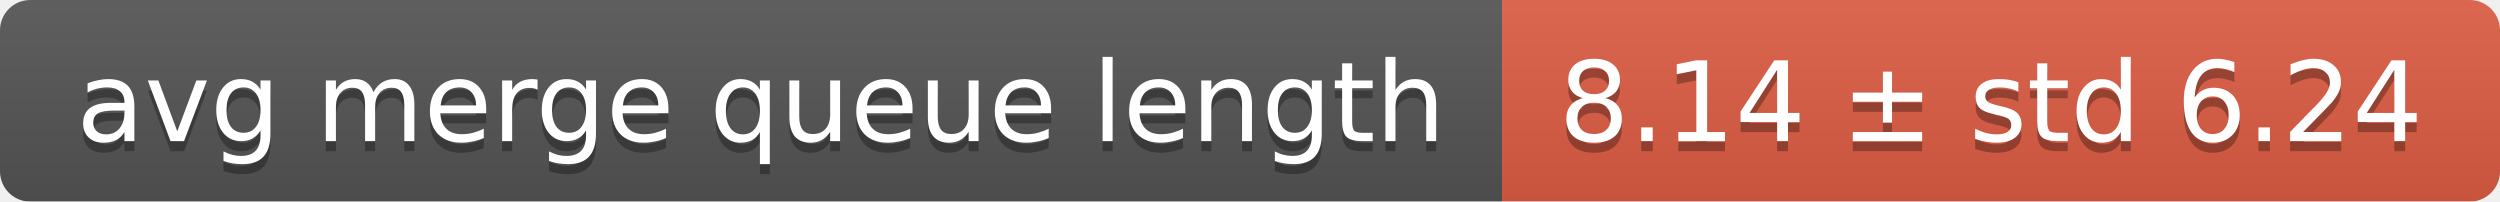
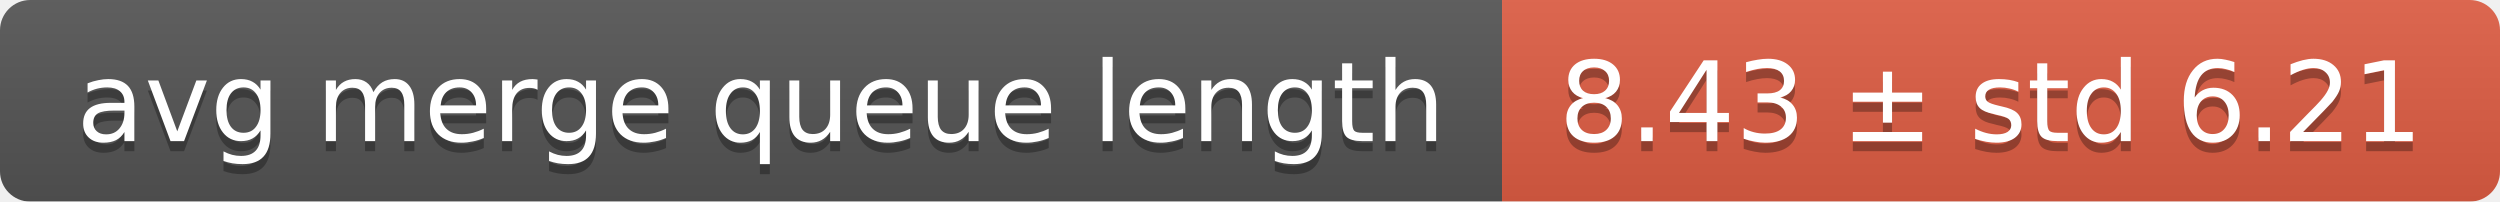
<svg xmlns="http://www.w3.org/2000/svg" width="248" height="20">
  <linearGradient id="smooth" x2="0" y2="100%">
    <stop offset="0" stop-color="#bbb" stop-opacity=".1" />
    <stop offset="1" stop-opacity=".1" />
  </linearGradient>
  <mask id="round">
    <rect width="248" height="20" rx="3" fill="#fff" />
  </mask>
  <g mask="url(#round)">
    <rect width="149" height="20" fill="#555" />
    <rect x="149" width="99" height="20" fill="#e05d44" />
    <rect width="248" height="20" fill="url(#smooth)" />
  </g>
  <g fill="#fff" text-anchor="middle" font-family="DejaVu Sans,Verdana,Geneva,sans-serif" font-size="11">
    <text x="75.5" y="15" fill="#010101" fill-opacity=".3">avg merge queue length</text>
    <text x="75.5" y="14">avg merge queue length</text>
-     <text x="197.5" y="15" fill="#010101" fill-opacity=".3">8.14 ± std 6.24</text>
-     <text x="197.5" y="14">8.14 ± std 6.24</text>
+     <text x="197.5" y="15" fill="#010101" fill-opacity=".3">8.43 ± std 6.21</text>
+     <text x="197.5" y="14">8.43 ± std 6.21</text>
  </g>
</svg>
